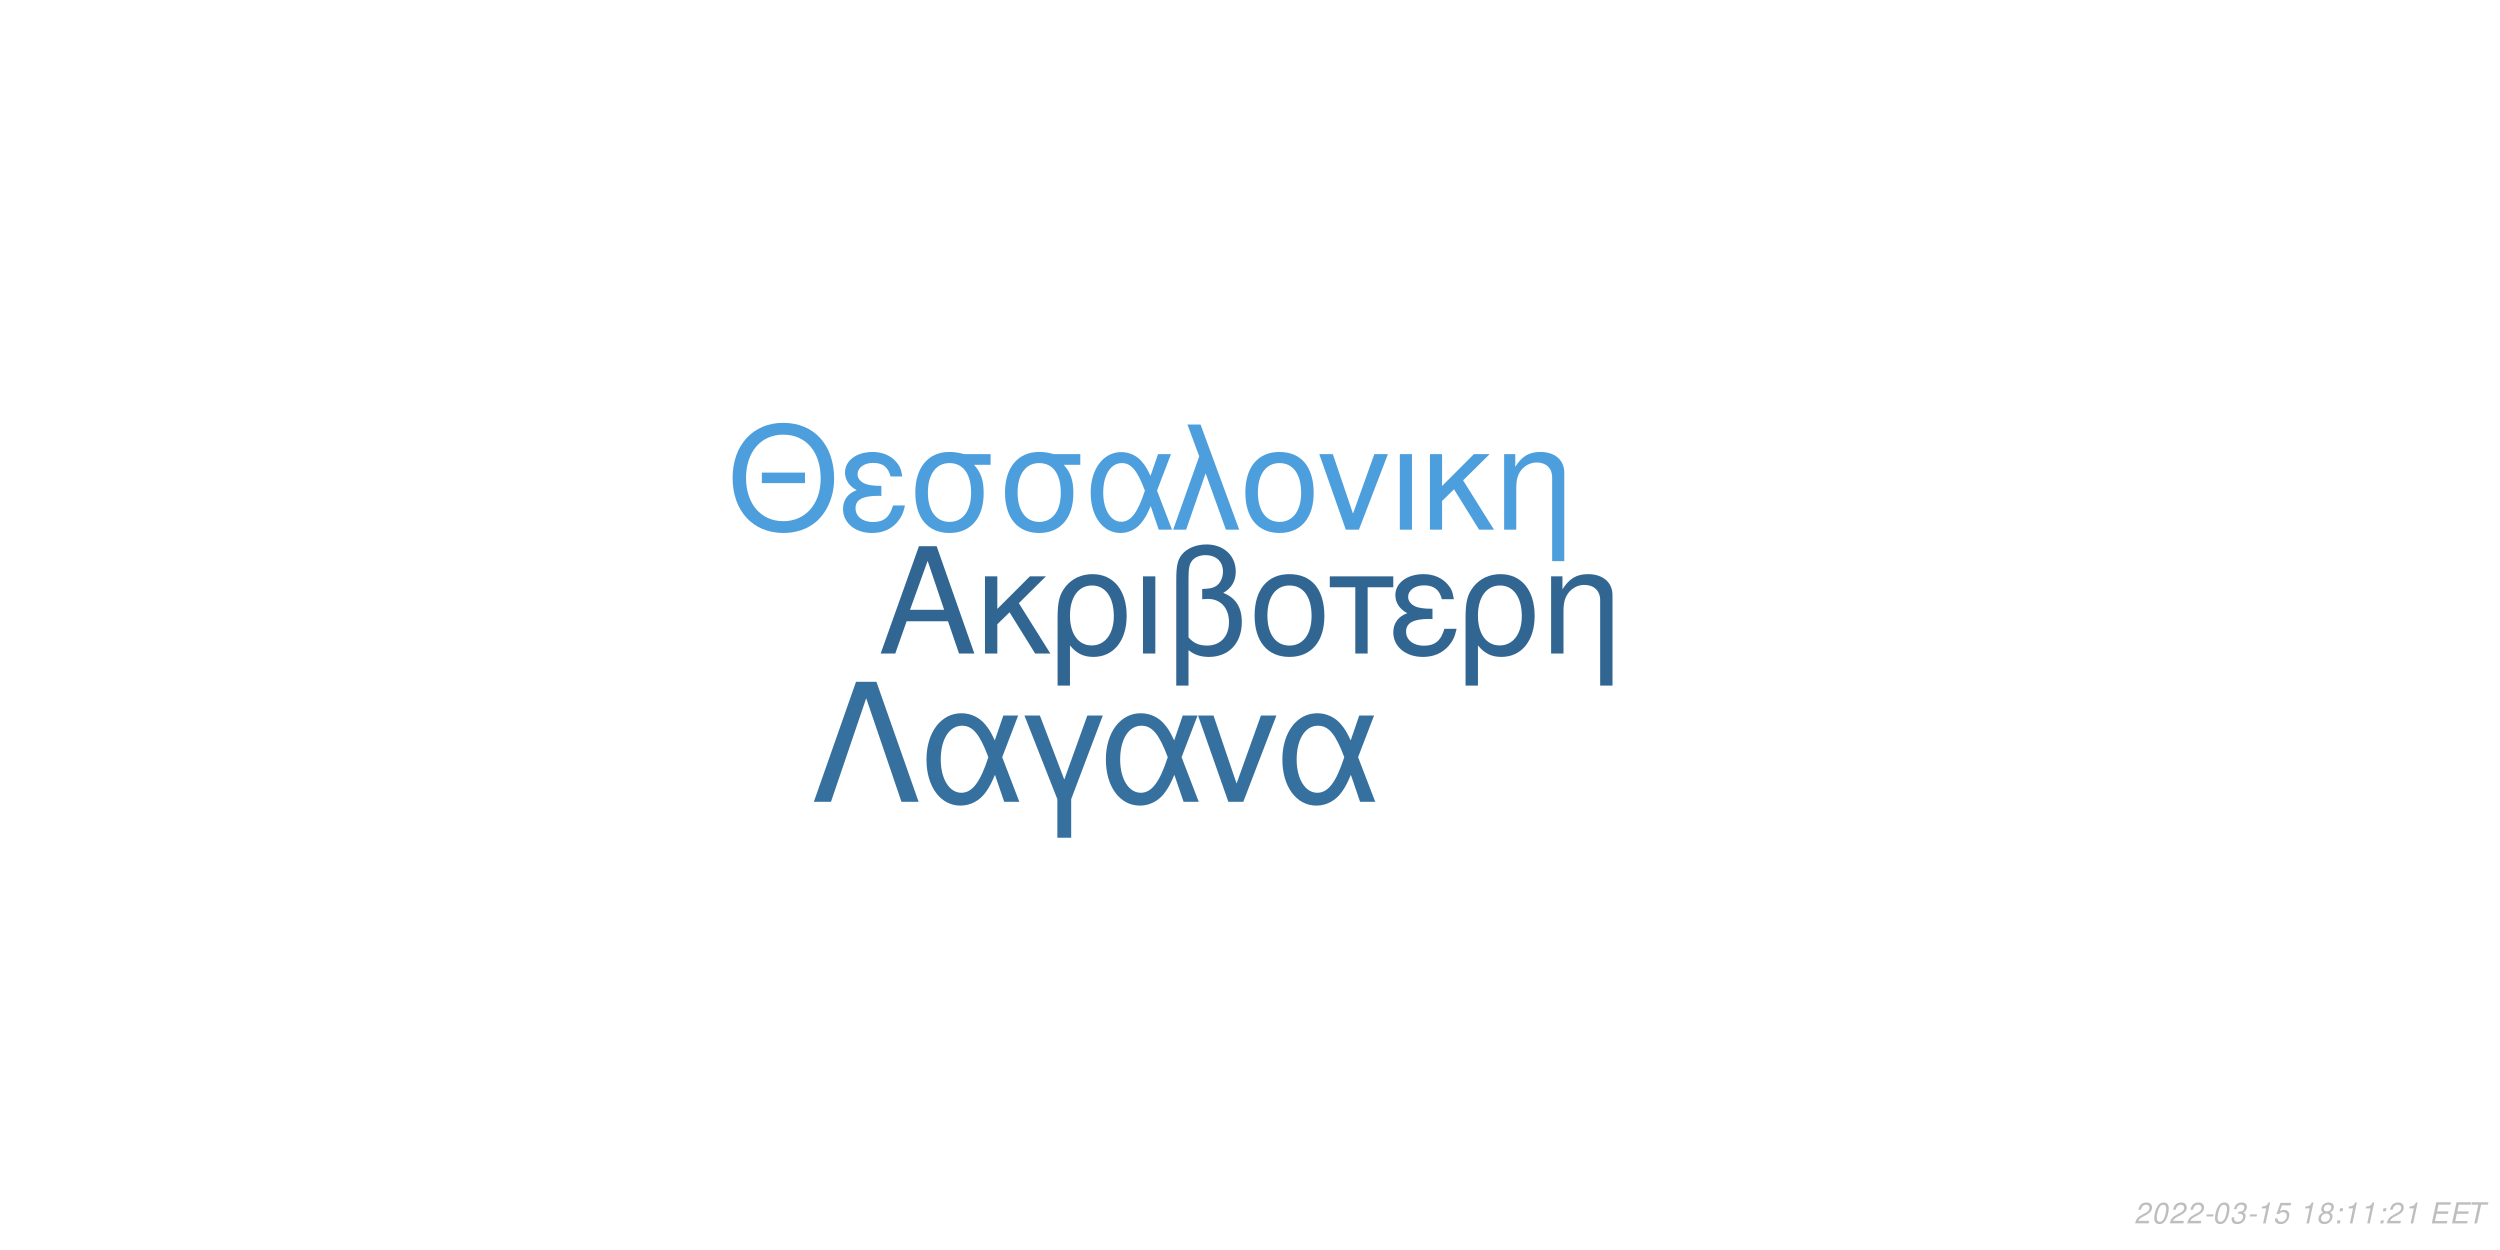
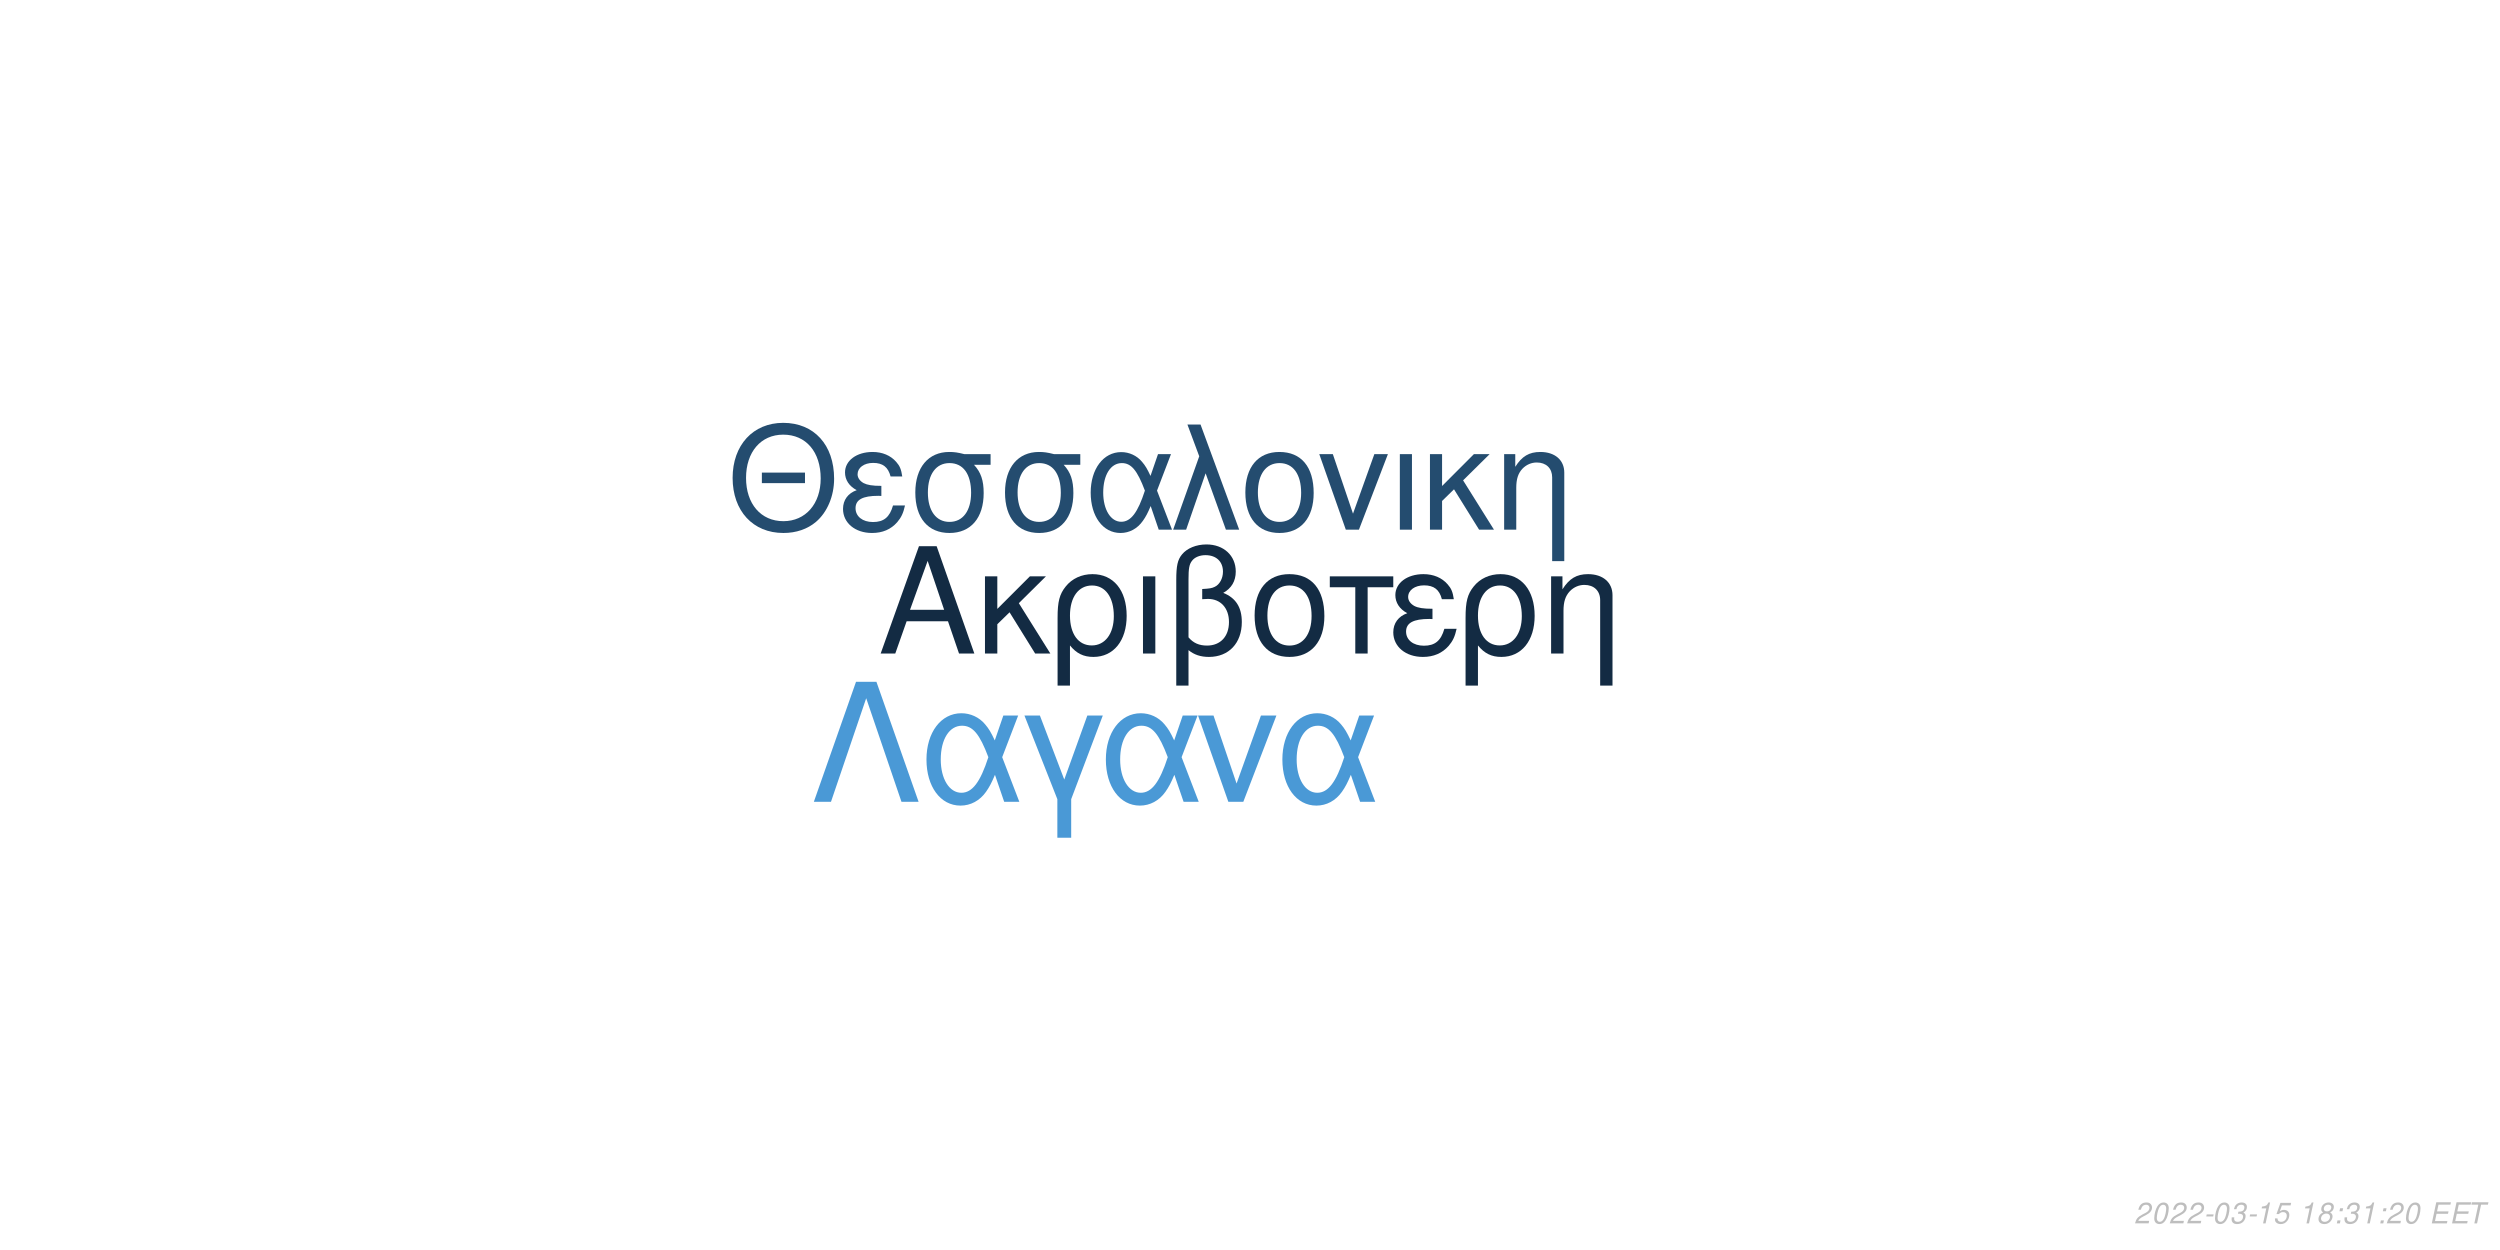
<svg xmlns="http://www.w3.org/2000/svg" xmlns:xlink="http://www.w3.org/1999/xlink" width="864pt" height="432pt" viewBox="0 0 864 432" version="1.1">
  <defs>
    <g>
      <symbol overflow="visible" id="glyph0-0">
        <path style="stroke:none;" d="" />
      </symbol>
      <symbol overflow="visible" id="glyph0-1">
        <path style="stroke:none;" d="M 24.125 -11.141 L 27.938 0 L 33.234 0 L 20.203 -37.094 L 14.094 -37.094 L 0.859 0 L 5.906 0 L 9.828 -11.141 Z M 22.797 -15.109 L 11 -15.109 L 17.094 -32.016 Z M 22.797 -15.109 " />
      </symbol>
      <symbol overflow="visible" id="glyph0-2">
        <path style="stroke:none;" d="M 7.172 -15.422 L 7.172 -26.672 L 2.906 -26.672 L 2.906 0 L 7.172 0 L 7.172 -10.125 L 11.406 -14.25 L 20.25 0 L 25.5 0 L 14.609 -17.406 L 23.969 -26.672 L 18.422 -26.672 Z M 7.172 -15.422 " />
      </symbol>
      <symbol overflow="visible" id="glyph0-3">
        <path style="stroke:none;" d="M 3 11.094 L 7.281 11.094 L 7.281 -2.797 C 9.516 -0.047 11.953 1.172 15.375 1.172 C 22.344 1.172 26.875 -4.422 26.875 -13.031 C 26.875 -21.891 22.297 -27.438 15.062 -27.438 C 11.297 -27.438 7.984 -25.906 5.797 -23.156 C 3.672 -20.516 3 -17.969 3 -12.359 Z M 14.906 -23.516 C 19.547 -23.516 22.438 -19.438 22.438 -12.922 C 22.438 -6.812 19.391 -2.797 14.812 -2.797 C 10.172 -2.797 7.281 -6.766 7.281 -13.125 C 7.281 -19.484 10.234 -23.516 14.906 -23.516 Z M 14.906 -23.516 " />
      </symbol>
      <symbol overflow="visible" id="glyph0-4">
        <path style="stroke:none;" d="M 3.516 0 L 7.781 0 L 7.781 -26.672 L 3.516 -26.672 Z M 3.516 0 " />
      </symbol>
      <symbol overflow="visible" id="glyph0-5">
        <path style="stroke:none;" d="M 4.016 11.094 L 8.25 11.094 L 8.25 -1.172 C 10.172 0.406 12.422 1.172 15.312 1.172 C 22.188 1.172 26.672 -3.609 26.672 -10.891 C 26.672 -15.984 24.578 -19.234 20.25 -20.969 C 23.109 -22.547 24.578 -25.031 24.578 -28.344 C 24.578 -33.844 20.406 -37.703 14.453 -37.703 C 10.938 -37.703 7.734 -36.391 6 -34.25 C 4.484 -32.422 4.016 -30.328 4.016 -25.391 Z M 8.25 -25.656 C 8.25 -29.359 8.5 -30.844 9.469 -32.062 C 10.375 -33.281 12.156 -34 14.094 -34 C 17.812 -34 20.156 -31.812 20.156 -28.297 C 20.156 -25.953 18.984 -23.812 17.297 -23.047 C 16.281 -22.547 15.469 -22.438 12.984 -22.297 L 12.984 -18.781 C 13.734 -18.828 14.344 -18.875 14.969 -18.875 C 19.344 -18.875 22.234 -15.719 22.234 -10.891 C 22.234 -5.906 19.281 -2.75 14.656 -2.75 C 11.953 -2.75 9.922 -3.609 8.25 -5.594 Z M 8.25 -25.656 " />
      </symbol>
      <symbol overflow="visible" id="glyph0-6">
        <path style="stroke:none;" d="M 14.094 -27.438 C 6.562 -27.438 2.094 -22.094 2.094 -13.125 C 2.094 -4.125 6.562 1.172 14.141 1.172 C 21.672 1.172 26.203 -4.172 26.203 -12.922 C 26.203 -22.188 21.828 -27.438 14.094 -27.438 Z M 14.141 -23.516 C 18.938 -23.516 21.781 -19.594 21.781 -12.984 C 21.781 -6.672 18.828 -2.75 14.141 -2.75 C 9.422 -2.75 6.516 -6.672 6.516 -13.125 C 6.516 -19.594 9.422 -23.516 14.141 -23.516 Z M 14.141 -23.516 " />
      </symbol>
      <symbol overflow="visible" id="glyph0-7">
        <path style="stroke:none;" d="M 7.891 0 L 12.156 0 L 12.156 -22.906 L 21.016 -22.906 L 21.016 -26.672 L -0.922 -26.672 L -0.922 -22.906 L 7.891 -22.906 Z M 7.891 0 " />
      </symbol>
      <symbol overflow="visible" id="glyph0-8">
        <path style="stroke:none;" d="M 14.562 -15.469 C 11.344 -15.469 9.562 -15.781 8.297 -16.438 C 6.922 -17.203 6.156 -18.328 6.156 -19.547 C 6.156 -21.891 8.453 -23.562 11.656 -23.562 C 15.062 -23.562 16.953 -22.094 17.812 -18.781 L 21.938 -18.781 C 21.578 -21.266 21.062 -22.5 19.797 -23.922 C 17.812 -26.203 14.906 -27.438 11.453 -27.438 C 5.797 -27.438 1.734 -24.375 1.734 -20.203 C 1.734 -17.609 3.156 -15.375 5.859 -13.938 C 2.797 -12.875 1.016 -10.484 1.016 -7.328 C 1.016 -2.391 5.297 1.172 11.25 1.172 C 14.969 1.172 17.906 -0.109 20.156 -2.641 C 21.578 -4.328 22.297 -5.797 22.906 -8.547 L 18.672 -8.547 C 17.5 -4.422 15.422 -2.703 11.609 -2.703 C 7.938 -2.703 5.438 -4.688 5.438 -7.578 C 5.438 -10.578 7.938 -11.953 13.484 -11.953 C 13.641 -11.953 14.094 -11.953 14.562 -11.906 Z M 14.562 -15.469 " />
      </symbol>
      <symbol overflow="visible" id="glyph0-9">
        <path style="stroke:none;" d="M 3.562 -26.672 L 3.562 0 L 7.844 0 L 7.844 -14.703 C 7.844 -17.906 8.5 -19.891 10.031 -21.531 C 11.406 -22.953 13.188 -23.719 15.062 -23.719 C 18.375 -23.719 20.516 -21.672 20.516 -18.469 L 20.516 11.094 L 24.781 11.094 L 24.781 -20.156 C 24.781 -24.578 21.469 -27.438 16.328 -27.438 C 12.359 -27.438 9.828 -25.906 7.484 -22.188 L 7.484 -26.672 Z M 3.562 -26.672 " />
      </symbol>
      <symbol overflow="visible" id="glyph1-0">
        <path style="stroke:none;" d="" />
      </symbol>
      <symbol overflow="visible" id="glyph1-1">
        <path style="stroke:none;" d="M 26.859 -19.734 L 11.953 -19.734 L 11.953 -16.094 L 26.859 -16.094 Z M 19.328 -36.922 C 8.922 -36.922 1.844 -29.25 1.844 -17.891 C 1.844 -6.484 8.875 1.141 19.391 1.141 C 23.812 1.141 27.703 -0.203 30.641 -2.688 C 34.578 -6.031 36.922 -11.656 36.922 -17.594 C 36.922 -29.297 30 -36.922 19.328 -36.922 Z M 19.328 -32.844 C 27.203 -32.844 32.281 -26.906 32.281 -17.688 C 32.281 -8.922 27.062 -2.938 19.391 -2.938 C 11.609 -2.938 6.484 -8.922 6.484 -17.891 C 6.484 -26.859 11.609 -32.844 19.328 -32.844 Z M 19.328 -32.844 " />
      </symbol>
      <symbol overflow="visible" id="glyph1-2">
        <path style="stroke:none;" d="M 14.25 -15.141 C 11.109 -15.141 9.375 -15.453 8.125 -16.094 C 6.781 -16.844 6.031 -17.938 6.031 -19.141 C 6.031 -21.422 8.266 -23.078 11.406 -23.078 C 14.75 -23.078 16.594 -21.625 17.438 -18.391 L 21.469 -18.391 C 21.125 -20.828 20.625 -22.031 19.391 -23.422 C 17.438 -25.656 14.594 -26.859 11.219 -26.859 C 5.688 -26.859 1.688 -23.875 1.688 -19.781 C 1.688 -17.234 3.094 -15.047 5.734 -13.656 C 2.734 -12.609 1 -10.266 1 -7.172 C 1 -2.344 5.188 1.141 11.016 1.141 C 14.656 1.141 17.547 -0.094 19.734 -2.594 C 21.125 -4.234 21.828 -5.688 22.422 -8.375 L 18.281 -8.375 C 17.141 -4.328 15.094 -2.641 11.359 -2.641 C 7.766 -2.641 5.328 -4.578 5.328 -7.422 C 5.328 -10.359 7.766 -11.703 13.203 -11.703 C 13.359 -11.703 13.797 -11.703 14.25 -11.656 Z M 14.25 -15.141 " />
      </symbol>
      <symbol overflow="visible" id="glyph1-3">
        <path style="stroke:none;" d="M 29 -26.109 L 19.938 -26.109 C 17.594 -26.703 16.438 -26.859 14.703 -26.859 C 7.469 -26.859 2.984 -21.469 2.984 -12.859 C 2.984 -4.031 7.375 1.141 14.797 1.141 C 22.172 1.141 26.609 -4.078 26.609 -12.656 C 26.609 -17.047 25.656 -19.828 23.266 -22.422 L 29 -22.422 Z M 14.797 -23.016 C 19.531 -23.016 22.266 -19.234 22.266 -12.75 C 22.266 -6.531 19.438 -2.688 14.797 -2.688 C 10.172 -2.688 7.328 -6.531 7.328 -12.859 C 7.328 -19.188 10.172 -23.016 14.797 -23.016 Z M 14.797 -23.016 " />
      </symbol>
      <symbol overflow="visible" id="glyph1-4">
        <path style="stroke:none;" d="M 29.344 -26.109 L 24.859 -26.109 L 22.266 -18.578 C 21.125 -21.031 20.484 -22.125 19.328 -23.469 C 17.547 -25.609 14.906 -26.812 12.156 -26.812 C 5.984 -26.812 1.594 -20.984 1.594 -12.812 C 1.594 -4.578 5.828 1.141 11.906 1.141 C 14.953 1.141 17.734 -0.344 19.625 -3.047 C 20.672 -4.531 21.281 -5.688 22.328 -8.172 L 25.109 0 L 29.703 0 L 24.516 -13.5 Z M 20.328 -13.5 C 17.891 -5.922 15.453 -2.734 12.156 -2.734 C 8.516 -2.734 5.922 -6.922 5.922 -12.812 C 5.922 -18.938 8.516 -23.016 12.359 -23.016 C 15.594 -23.016 17.688 -20.531 20.328 -13.5 Z M 20.328 -13.5 " />
      </symbol>
      <symbol overflow="visible" id="glyph1-5">
        <path style="stroke:none;" d="M 1.094 0 L 5.578 0 L 12.312 -19.484 L 19.328 0 L 23.922 0 L 10.562 -36.328 L 6.031 -36.328 L 10.109 -25.359 Z M 1.094 0 " />
      </symbol>
      <symbol overflow="visible" id="glyph1-6">
        <path style="stroke:none;" d="M 13.797 -26.859 C 6.422 -26.859 2.047 -21.625 2.047 -12.859 C 2.047 -4.031 6.422 1.141 13.859 1.141 C 21.234 1.141 25.656 -4.078 25.656 -12.656 C 25.656 -21.719 21.375 -26.859 13.797 -26.859 Z M 13.859 -23.016 C 18.531 -23.016 21.328 -19.188 21.328 -12.703 C 21.328 -6.531 18.438 -2.688 13.859 -2.688 C 9.219 -2.688 6.375 -6.531 6.375 -12.859 C 6.375 -19.188 9.219 -23.016 13.859 -23.016 Z M 13.859 -23.016 " />
      </symbol>
      <symbol overflow="visible" id="glyph1-7">
        <path style="stroke:none;" d="M 14.297 0 L 24.312 -26.109 L 19.625 -26.109 L 12.25 -5.531 L 5.281 -26.109 L 0.594 -26.109 L 9.766 0 Z M 14.297 0 " />
      </symbol>
      <symbol overflow="visible" id="glyph1-8">
        <path style="stroke:none;" d="M 3.438 0 L 7.625 0 L 7.625 -26.109 L 3.438 -26.109 Z M 3.438 0 " />
      </symbol>
      <symbol overflow="visible" id="glyph1-9">
        <path style="stroke:none;" d="M 7.031 -15.094 L 7.031 -26.109 L 2.844 -26.109 L 2.844 0 L 7.031 0 L 7.031 -9.922 L 11.156 -13.953 L 19.828 0 L 24.969 0 L 14.297 -17.047 L 23.469 -26.109 L 18.031 -26.109 Z M 7.031 -15.094 " />
      </symbol>
      <symbol overflow="visible" id="glyph1-10">
        <path style="stroke:none;" d="M 3.484 -26.109 L 3.484 0 L 7.672 0 L 7.672 -14.406 C 7.672 -17.547 8.328 -19.484 9.812 -21.078 C 11.156 -22.469 12.906 -23.219 14.75 -23.219 C 17.984 -23.219 20.078 -21.234 20.078 -18.094 L 20.078 10.859 L 24.266 10.859 L 24.266 -19.734 C 24.266 -24.062 21.031 -26.859 16 -26.859 C 12.109 -26.859 9.609 -25.359 7.328 -21.719 L 7.328 -26.109 Z M 3.484 -26.109 " />
      </symbol>
      <symbol overflow="visible" id="glyph2-0">
        <path style="stroke:none;" d="" />
      </symbol>
      <symbol overflow="visible" id="glyph2-1">
        <path style="stroke:none;" d="M 22.531 -41.484 L 15.484 -41.484 L 0.906 0 L 6.828 0 L 19 -35.797 L 31.188 0 L 37.109 0 Z M 22.531 -41.484 " />
      </symbol>
      <symbol overflow="visible" id="glyph2-2">
        <path style="stroke:none;" d="M 33.516 -29.812 L 28.391 -29.812 L 25.438 -21.219 C 24.125 -24.016 23.391 -25.266 22.078 -26.797 C 20.031 -29.25 17.016 -30.609 13.891 -30.609 C 6.828 -30.609 1.828 -23.953 1.828 -14.625 C 1.828 -5.234 6.656 1.312 13.594 1.312 C 17.078 1.312 20.266 -0.391 22.422 -3.469 C 23.609 -5.172 24.297 -6.484 25.5 -9.328 L 28.688 0 L 33.922 0 L 28 -15.422 Z M 23.219 -15.422 C 20.422 -6.766 17.641 -3.125 13.891 -3.125 C 9.734 -3.125 6.766 -7.906 6.766 -14.625 C 6.766 -21.625 9.734 -26.297 14.109 -26.297 C 17.812 -26.297 20.203 -23.453 23.219 -15.422 Z M 23.219 -15.422 " />
      </symbol>
      <symbol overflow="visible" id="glyph2-3">
        <path style="stroke:none;" d="M 12.062 12.406 L 16.844 12.406 L 16.844 -0.906 L 27.766 -29.812 L 22.422 -29.812 L 14.453 -7.688 L 6.031 -29.812 L 0.688 -29.812 L 12.062 -0.906 Z M 12.062 12.406 " />
      </symbol>
      <symbol overflow="visible" id="glyph2-4">
        <path style="stroke:none;" d="M 16.328 0 L 27.766 -29.812 L 22.422 -29.812 L 14 -6.312 L 6.031 -29.812 L 0.688 -29.812 L 11.156 0 Z M 16.328 0 " />
      </symbol>
      <symbol overflow="visible" id="glyph3-0">
        <path style="stroke:none;" d="" />
      </symbol>
      <symbol overflow="visible" id="glyph3-1">
        <path style="stroke:none;" d="M 5.234 -0.875 L 1.469 -0.875 C 1.641 -1.375 2.203 -1.891 3.109 -2.344 L 4.234 -2.938 C 5.562 -3.625 6.219 -4.469 6.219 -5.484 C 6.219 -5.938 6.062 -6.359 5.797 -6.656 C 5.469 -7.047 4.984 -7.234 4.312 -7.234 C 2.766 -7.234 1.891 -6.453 1.484 -4.734 L 2.375 -4.734 C 2.484 -5.188 2.609 -5.484 2.797 -5.75 C 3.094 -6.203 3.609 -6.453 4.188 -6.453 C 4.891 -6.453 5.344 -6.031 5.344 -5.375 C 5.344 -4.703 4.859 -4.094 4.016 -3.656 L 2.984 -3.125 C 1.234 -2.188 0.797 -1.656 0.344 -0.016 L 5.047 -0.016 Z M 5.234 -0.875 " />
      </symbol>
      <symbol overflow="visible" id="glyph3-2">
        <path style="stroke:none;" d="M 4.203 -7.234 C 3.375 -7.234 2.688 -6.812 2.125 -5.984 C 1.484 -5.047 0.984 -3.188 0.984 -1.734 C 0.984 -1.109 1.172 -0.562 1.484 -0.266 C 1.797 0.047 2.281 0.234 2.766 0.234 C 3.625 0.234 4.281 -0.156 4.859 -1.016 C 5.516 -1.953 6 -3.797 6 -5.266 C 6 -6.5 5.328 -7.234 4.203 -7.234 Z M 4.094 -6.453 C 4.734 -6.453 5.125 -5.984 5.125 -5.156 C 5.125 -4.203 4.781 -2.625 4.406 -1.812 C 3.984 -0.938 3.516 -0.547 2.875 -0.547 C 2.25 -0.547 1.875 -1.031 1.875 -1.828 C 1.875 -2.797 2.203 -4.344 2.594 -5.203 C 2.984 -6.047 3.453 -6.453 4.094 -6.453 Z M 4.094 -6.453 " />
      </symbol>
      <symbol overflow="visible" id="glyph3-3">
        <path style="stroke:none;" d="M 3.516 -3.125 L 1.125 -3.125 L 0.969 -2.406 L 3.359 -2.406 Z M 3.516 -3.125 " />
      </symbol>
      <symbol overflow="visible" id="glyph3-4">
        <path style="stroke:none;" d="M 2.922 -3.312 C 3.125 -3.344 3.234 -3.344 3.375 -3.344 C 4.203 -3.344 4.688 -3 4.688 -2.406 C 4.688 -1.312 3.906 -0.547 2.781 -0.547 C 2.047 -0.547 1.594 -0.938 1.594 -1.562 C 1.594 -1.719 1.609 -1.844 1.656 -2.094 L 0.766 -2.094 C 0.734 -1.797 0.719 -1.641 0.719 -1.469 C 0.719 -0.375 1.406 0.234 2.641 0.234 C 3.547 0.234 4.297 -0.078 4.812 -0.656 C 5.266 -1.156 5.562 -1.875 5.562 -2.547 C 5.562 -3.125 5.344 -3.453 4.797 -3.734 C 5.641 -4.234 6.016 -4.844 6.016 -5.734 C 6.016 -6.656 5.312 -7.234 4.203 -7.234 C 3.375 -7.234 2.672 -6.938 2.188 -6.375 C 1.891 -6.031 1.703 -5.641 1.516 -4.906 L 2.391 -4.906 C 2.5 -5.359 2.594 -5.594 2.734 -5.812 C 3.047 -6.234 3.516 -6.453 4.078 -6.453 C 4.734 -6.453 5.141 -6.125 5.141 -5.578 C 5.141 -5.188 5.016 -4.797 4.797 -4.547 C 4.516 -4.234 4 -4.062 3.266 -4.062 L 3.078 -4.062 Z M 2.922 -3.312 " />
      </symbol>
      <symbol overflow="visible" id="glyph3-5">
        <path style="stroke:none;" d="M 3.703 -5.188 L 2.594 0 L 3.469 0 L 5.016 -7.234 L 4.438 -7.234 C 3.906 -6.156 3.688 -6.016 2.234 -5.812 L 2.109 -5.188 Z M 3.703 -5.188 " />
      </symbol>
      <symbol overflow="visible" id="glyph3-6">
        <path style="stroke:none;" d="M 6.297 -7.094 L 2.594 -7.094 L 1.234 -3.234 L 2.047 -3.234 C 2.656 -3.766 2.938 -3.906 3.531 -3.906 C 4.328 -3.906 4.797 -3.453 4.797 -2.688 C 4.797 -1.438 3.969 -0.547 2.828 -0.547 C 2.031 -0.547 1.609 -0.938 1.578 -1.734 L 0.703 -1.734 L 0.703 -1.516 C 0.703 -0.938 0.844 -0.547 1.188 -0.266 C 1.562 0.062 2.078 0.234 2.703 0.234 C 3.656 0.234 4.391 -0.156 4.984 -0.922 C 5.422 -1.5 5.672 -2.234 5.672 -2.953 C 5.672 -4 4.938 -4.672 3.812 -4.672 C 3.328 -4.672 2.906 -4.547 2.406 -4.234 L 3.109 -6.219 L 6.109 -6.219 Z M 6.297 -7.094 " />
      </symbol>
      <symbol overflow="visible" id="glyph3-7">
        <path style="stroke:none;" d="" />
      </symbol>
      <symbol overflow="visible" id="glyph3-8">
        <path style="stroke:none;" d="M 4.766 -3.797 C 5.078 -3.969 5.234 -4.078 5.438 -4.234 C 5.812 -4.594 6.062 -5.172 6.062 -5.734 C 6.062 -6.625 5.344 -7.234 4.266 -7.234 C 2.812 -7.234 1.703 -6.219 1.703 -4.875 C 1.703 -4.406 1.875 -4.125 2.359 -3.812 C 1.297 -3.312 0.75 -2.516 0.75 -1.469 C 0.75 -0.438 1.547 0.234 2.812 0.234 C 3.656 0.234 4.359 -0.094 4.938 -0.734 C 5.359 -1.234 5.609 -1.859 5.609 -2.438 C 5.609 -3.047 5.312 -3.516 4.766 -3.797 Z M 4.109 -6.453 C 4.797 -6.453 5.188 -6.125 5.188 -5.578 C 5.188 -5.266 5.062 -4.922 4.859 -4.672 C 4.562 -4.312 4.188 -4.156 3.656 -4.156 C 2.984 -4.156 2.594 -4.453 2.594 -4.984 C 2.594 -5.859 3.203 -6.453 4.109 -6.453 Z M 3.453 -3.406 C 4.234 -3.406 4.734 -2.984 4.734 -2.312 C 4.734 -1.312 3.922 -0.547 2.875 -0.547 C 2.125 -0.547 1.625 -0.969 1.625 -1.625 C 1.625 -2.609 2.438 -3.406 3.453 -3.406 Z M 3.453 -3.406 " />
      </symbol>
      <symbol overflow="visible" id="glyph3-9">
        <path style="stroke:none;" d="M 2.359 -1.031 L 1.312 -1.031 L 1.094 0 L 2.141 0 Z M 3.266 -5.234 L 2.219 -5.234 L 2 -4.203 L 3.047 -4.203 Z M 3.266 -5.234 " />
      </symbol>
      <symbol overflow="visible" id="glyph3-10">
        <path style="stroke:none;" d="M 2.547 -3.312 L 6.5 -3.312 L 6.688 -4.141 L 2.719 -4.141 L 3.219 -6.469 L 7.344 -6.469 L 7.516 -7.297 L 2.453 -7.297 L 0.906 0 L 6.125 0 L 6.297 -0.812 L 2.016 -0.812 Z M 2.547 -3.312 " />
      </symbol>
      <symbol overflow="visible" id="glyph3-11">
        <path style="stroke:none;" d="M 4.938 -6.469 L 7.312 -6.469 L 7.484 -7.297 L 1.75 -7.297 L 1.578 -6.469 L 3.984 -6.469 L 2.609 0 L 3.547 0 Z M 4.938 -6.469 " />
      </symbol>
    </g>
  </defs>
  <g id="surface1">
    <rect x="0" y="0" width="864" height="432" style="fill:rgb(100%,100%,100%);fill-opacity:1;stroke:none;" />
-     <g style="fill:rgb(19.216%,40%,57.647%);fill-opacity:1;">
+     <g style="fill:rgb(7.451%,16.863%,26.275%);fill-opacity:1;">
      <use xlink:href="#glyph0-1" x="303.5" y="225.861" />
      <use xlink:href="#glyph0-2" x="337.5" y="225.861" />
      <use xlink:href="#glyph0-3" x="362.5" y="225.861" />
      <use xlink:href="#glyph0-4" x="391.5" y="225.861" />
      <use xlink:href="#glyph0-5" x="402.5" y="225.861" />
      <use xlink:href="#glyph0-6" x="431.5" y="225.861" />
      <use xlink:href="#glyph0-7" x="460.5" y="225.861" />
      <use xlink:href="#glyph0-8" x="480.5" y="225.861" />
      <use xlink:href="#glyph0-3" x="503.5" y="225.861" />
      <use xlink:href="#glyph0-9" x="532.5" y="225.861" />
    </g>
-     <g style="fill:rgb(29.804%,61.961%,86.667%);fill-opacity:1;">
+     <g style="fill:rgb(14.118%,29.804%,43.529%);fill-opacity:1;">
      <use xlink:href="#glyph1-1" x="251.348" y="183.058" />
      <use xlink:href="#glyph1-2" x="290.348" y="183.058" />
      <use xlink:href="#glyph1-3" x="313.348" y="183.058" />
      <use xlink:href="#glyph1-3" x="344.348" y="183.058" />
      <use xlink:href="#glyph1-4" x="375.348" y="183.058" />
      <use xlink:href="#glyph1-5" x="404.348" y="183.058" />
      <use xlink:href="#glyph1-6" x="428.348" y="183.058" />
      <use xlink:href="#glyph1-7" x="455.348" y="183.058" />
      <use xlink:href="#glyph1-8" x="480.348" y="183.058" />
      <use xlink:href="#glyph1-9" x="491.348" y="183.058" />
      <use xlink:href="#glyph1-10" x="516.348" y="183.058" />
    </g>
-     <g style="fill:rgb(21.176%,43.922%,62.353%);fill-opacity:1;">
+     <g style="fill:rgb(29.02%,60%,83.922%);fill-opacity:1;">
      <use xlink:href="#glyph2-1" x="280.359" y="277.105" />
      <use xlink:href="#glyph2-2" x="318.359" y="277.105" />
      <use xlink:href="#glyph2-3" x="353.359" y="277.105" />
      <use xlink:href="#glyph2-2" x="380.359" y="277.105" />
      <use xlink:href="#glyph2-4" x="413.359" y="277.105" />
      <use xlink:href="#glyph2-2" x="441.359" y="277.105" />
    </g>
    <g style="fill:rgb(74.51%,74.51%,74.51%);fill-opacity:1;">
      <use xlink:href="#glyph3-1" x="737.52" y="422.81" />
      <use xlink:href="#glyph3-2" x="743.52" y="422.81" />
      <use xlink:href="#glyph3-1" x="749.52" y="422.81" />
      <use xlink:href="#glyph3-1" x="755.52" y="422.81" />
      <use xlink:href="#glyph3-3" x="761.52" y="422.81" />
      <use xlink:href="#glyph3-2" x="764.52" y="422.81" />
      <use xlink:href="#glyph3-4" x="770.52" y="422.81" />
      <use xlink:href="#glyph3-3" x="776.52" y="422.81" />
      <use xlink:href="#glyph3-5" x="779.52" y="422.81" />
      <use xlink:href="#glyph3-6" x="785.52" y="422.81" />
      <use xlink:href="#glyph3-7" x="791.52" y="422.81" />
      <use xlink:href="#glyph3-5" x="794.52" y="422.81" />
      <use xlink:href="#glyph3-8" x="800.52" y="422.81" />
      <use xlink:href="#glyph3-9" x="806.52" y="422.81" />
-       <use xlink:href="#glyph3-5" x="809.52" y="422.81" />
+       <use xlink:href="#glyph3-4" x="809.52" y="422.81" />
      <use xlink:href="#glyph3-5" x="815.52" y="422.81" />
      <use xlink:href="#glyph3-9" x="821.52" y="422.81" />
      <use xlink:href="#glyph3-1" x="824.52" y="422.81" />
-       <use xlink:href="#glyph3-5" x="830.52" y="422.81" />
+       <use xlink:href="#glyph3-2" x="830.52" y="422.81" />
      <use xlink:href="#glyph3-7" x="836.52" y="422.81" />
      <use xlink:href="#glyph3-10" x="839.52" y="422.81" />
      <use xlink:href="#glyph3-10" x="846.52" y="422.81" />
      <use xlink:href="#glyph3-11" x="852.52" y="422.81" />
    </g>
  </g>
</svg>
